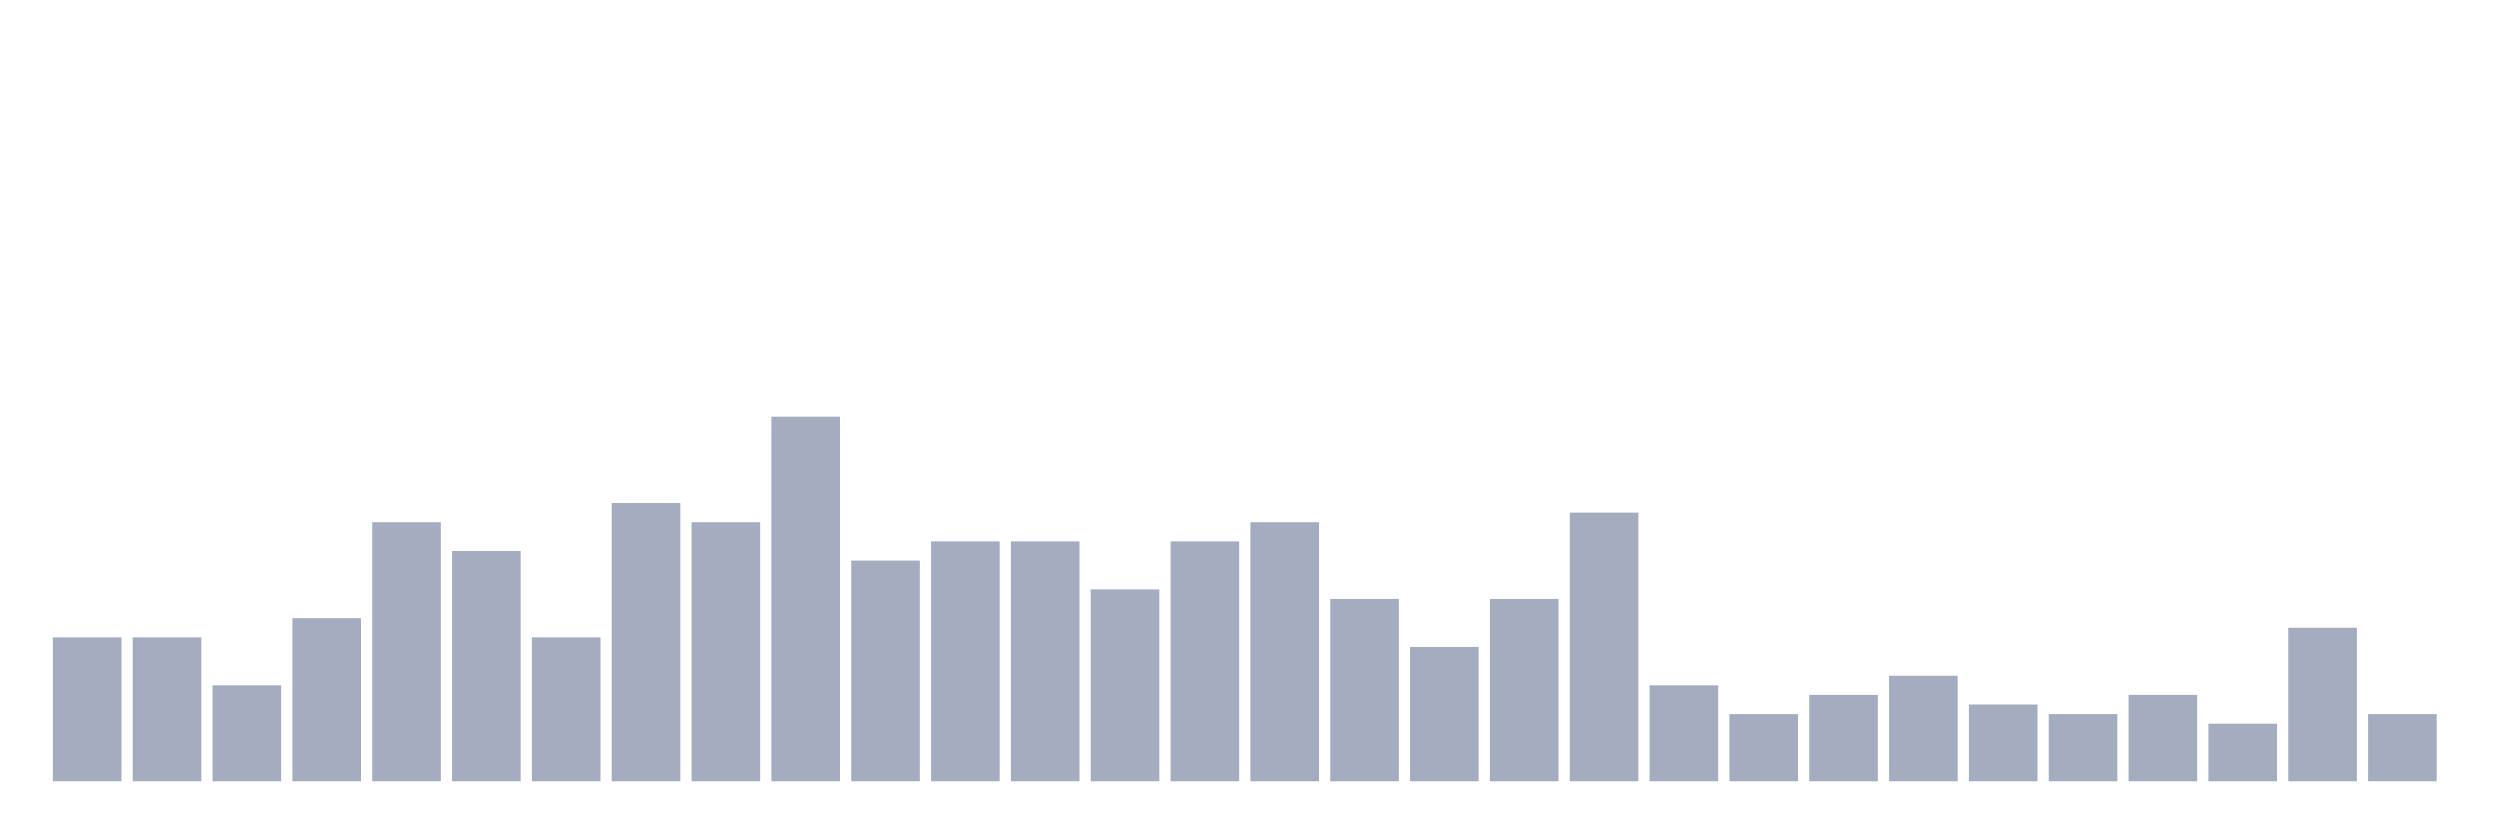
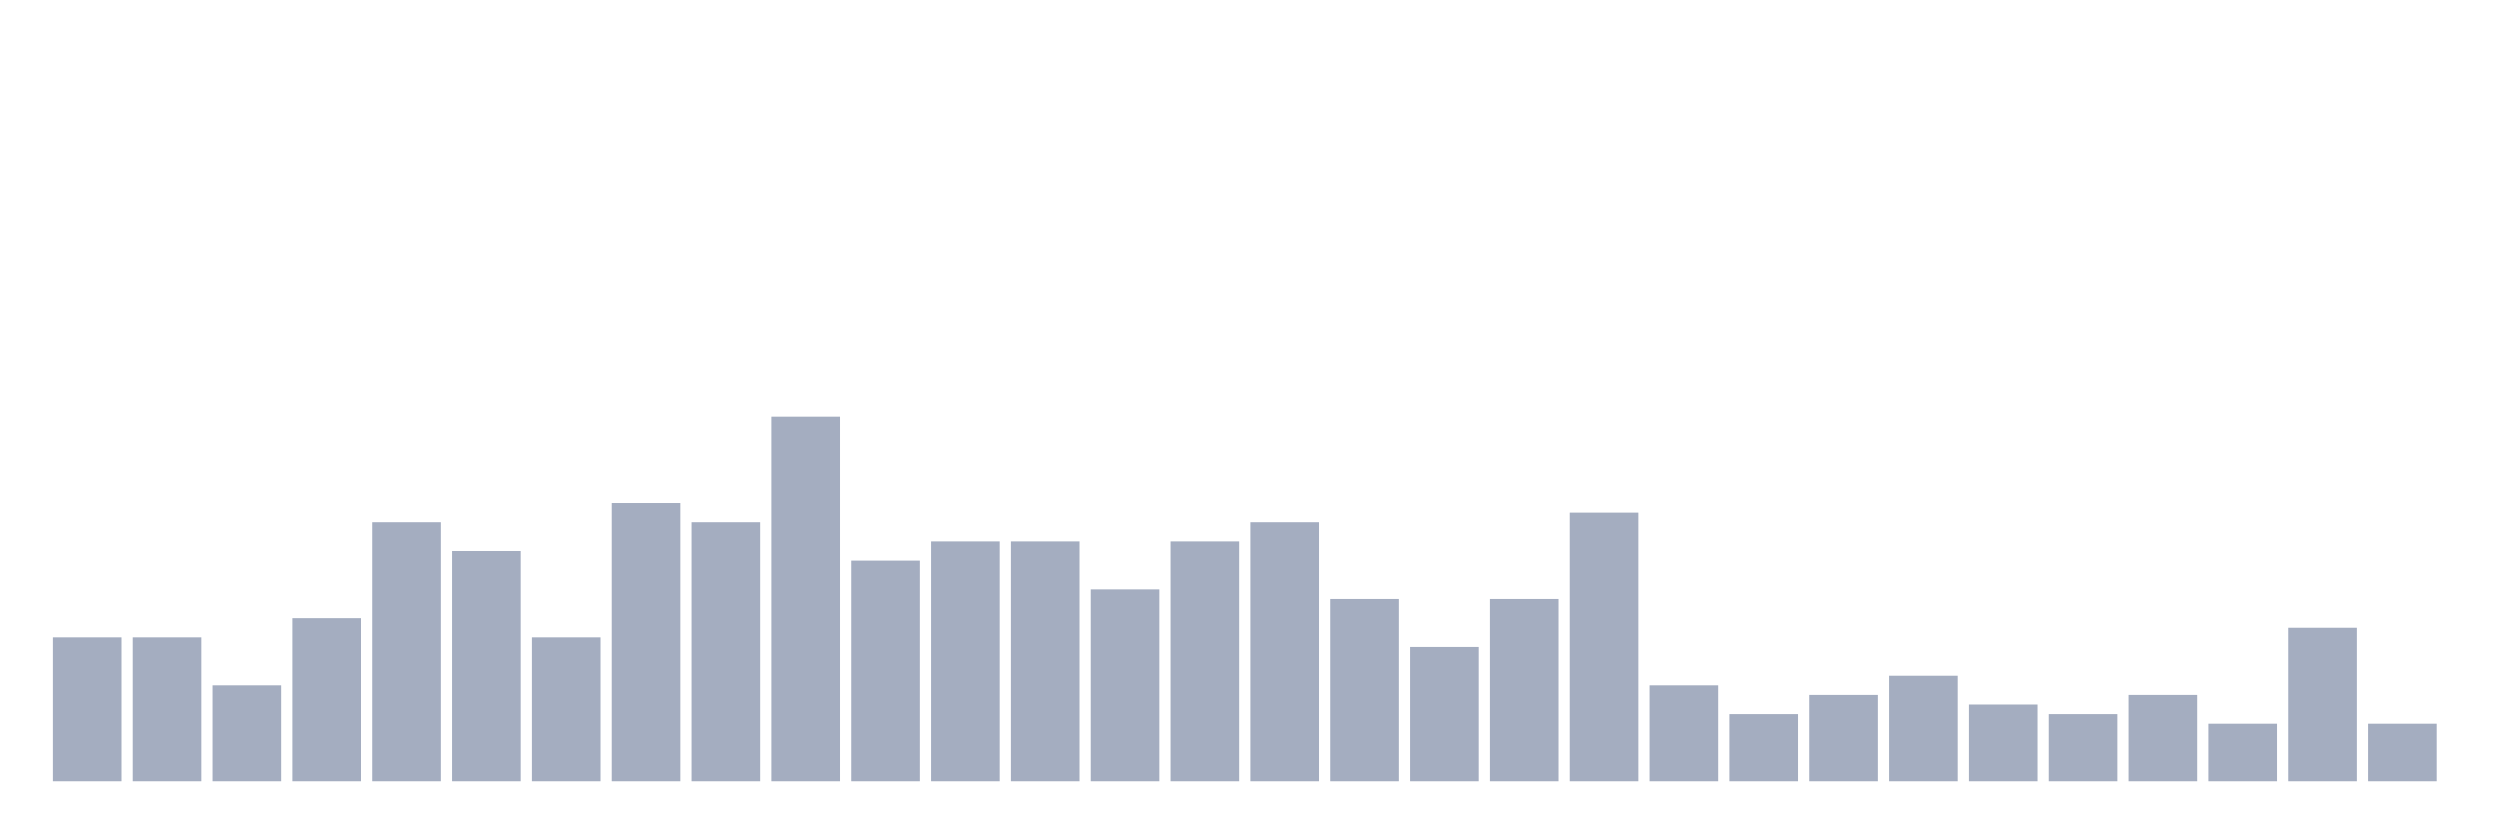
<svg xmlns="http://www.w3.org/2000/svg" viewBox="0 0 480 160">
  <g transform="translate(10,10)">
    <rect class="bar" x="0.153" width="13.175" y="112.368" height="27.632" fill="rgb(164,173,192)" />
    <rect class="bar" x="15.482" width="13.175" y="112.368" height="27.632" fill="rgb(164,173,192)" />
    <rect class="bar" x="30.81" width="13.175" y="121.579" height="18.421" fill="rgb(164,173,192)" />
    <rect class="bar" x="46.138" width="13.175" y="108.684" height="31.316" fill="rgb(164,173,192)" />
    <rect class="bar" x="61.466" width="13.175" y="90.263" height="49.737" fill="rgb(164,173,192)" />
    <rect class="bar" x="76.794" width="13.175" y="95.789" height="44.211" fill="rgb(164,173,192)" />
    <rect class="bar" x="92.123" width="13.175" y="112.368" height="27.632" fill="rgb(164,173,192)" />
    <rect class="bar" x="107.451" width="13.175" y="86.579" height="53.421" fill="rgb(164,173,192)" />
    <rect class="bar" x="122.779" width="13.175" y="90.263" height="49.737" fill="rgb(164,173,192)" />
    <rect class="bar" x="138.107" width="13.175" y="70" height="70" fill="rgb(164,173,192)" />
    <rect class="bar" x="153.436" width="13.175" y="97.632" height="42.368" fill="rgb(164,173,192)" />
    <rect class="bar" x="168.764" width="13.175" y="93.947" height="46.053" fill="rgb(164,173,192)" />
    <rect class="bar" x="184.092" width="13.175" y="93.947" height="46.053" fill="rgb(164,173,192)" />
    <rect class="bar" x="199.42" width="13.175" y="103.158" height="36.842" fill="rgb(164,173,192)" />
    <rect class="bar" x="214.748" width="13.175" y="93.947" height="46.053" fill="rgb(164,173,192)" />
    <rect class="bar" x="230.077" width="13.175" y="90.263" height="49.737" fill="rgb(164,173,192)" />
    <rect class="bar" x="245.405" width="13.175" y="105" height="35" fill="rgb(164,173,192)" />
    <rect class="bar" x="260.733" width="13.175" y="114.211" height="25.789" fill="rgb(164,173,192)" />
    <rect class="bar" x="276.061" width="13.175" y="105" height="35" fill="rgb(164,173,192)" />
    <rect class="bar" x="291.39" width="13.175" y="88.421" height="51.579" fill="rgb(164,173,192)" />
    <rect class="bar" x="306.718" width="13.175" y="121.579" height="18.421" fill="rgb(164,173,192)" />
    <rect class="bar" x="322.046" width="13.175" y="127.105" height="12.895" fill="rgb(164,173,192)" />
    <rect class="bar" x="337.374" width="13.175" y="123.421" height="16.579" fill="rgb(164,173,192)" />
    <rect class="bar" x="352.702" width="13.175" y="119.737" height="20.263" fill="rgb(164,173,192)" />
    <rect class="bar" x="368.031" width="13.175" y="125.263" height="14.737" fill="rgb(164,173,192)" />
    <rect class="bar" x="383.359" width="13.175" y="127.105" height="12.895" fill="rgb(164,173,192)" />
    <rect class="bar" x="398.687" width="13.175" y="123.421" height="16.579" fill="rgb(164,173,192)" />
    <rect class="bar" x="414.015" width="13.175" y="128.947" height="11.053" fill="rgb(164,173,192)" />
    <rect class="bar" x="429.344" width="13.175" y="110.526" height="29.474" fill="rgb(164,173,192)" />
-     <rect class="bar" x="444.672" width="13.175" y="127.105" height="12.895" fill="rgb(164,173,192)" />
+     <rect class="bar" x="444.672" width="13.175" y="128.947" height="11.053" fill="rgb(164,173,192)" />
  </g>
</svg>
